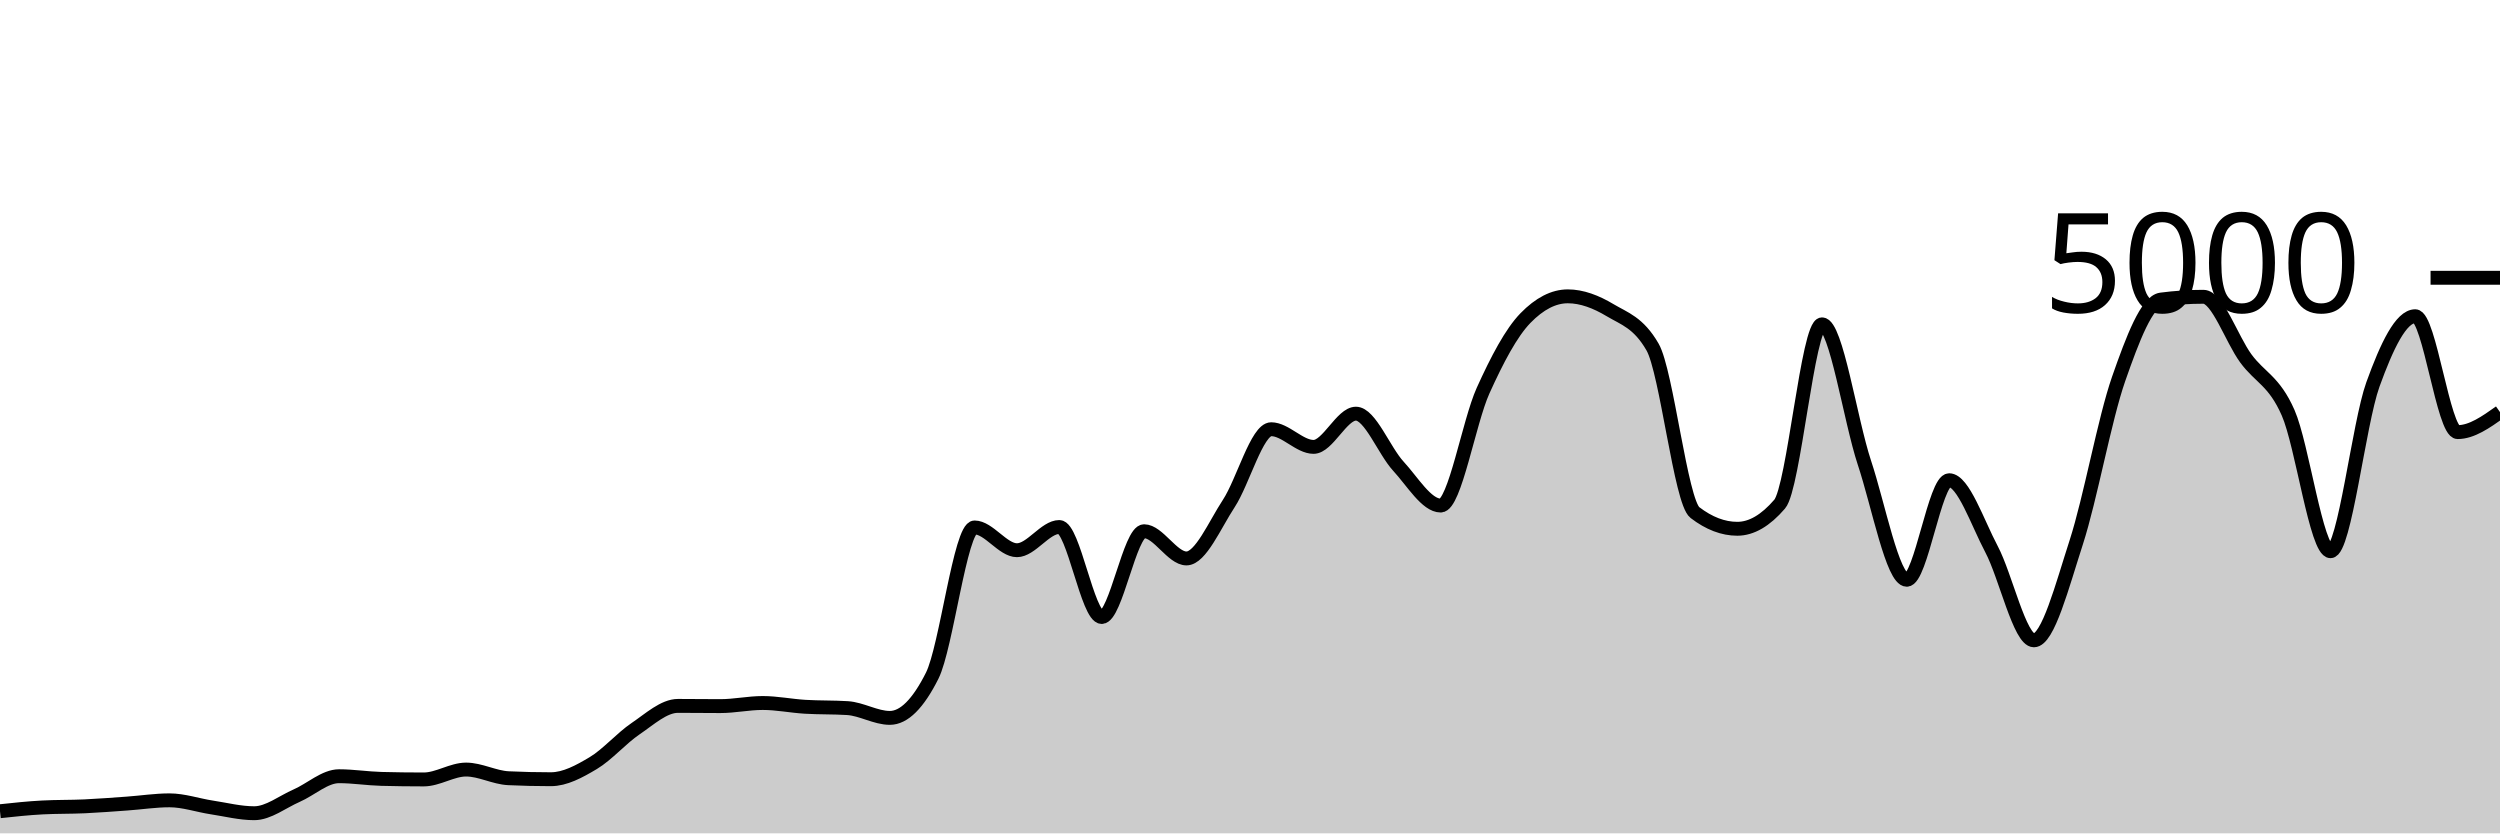
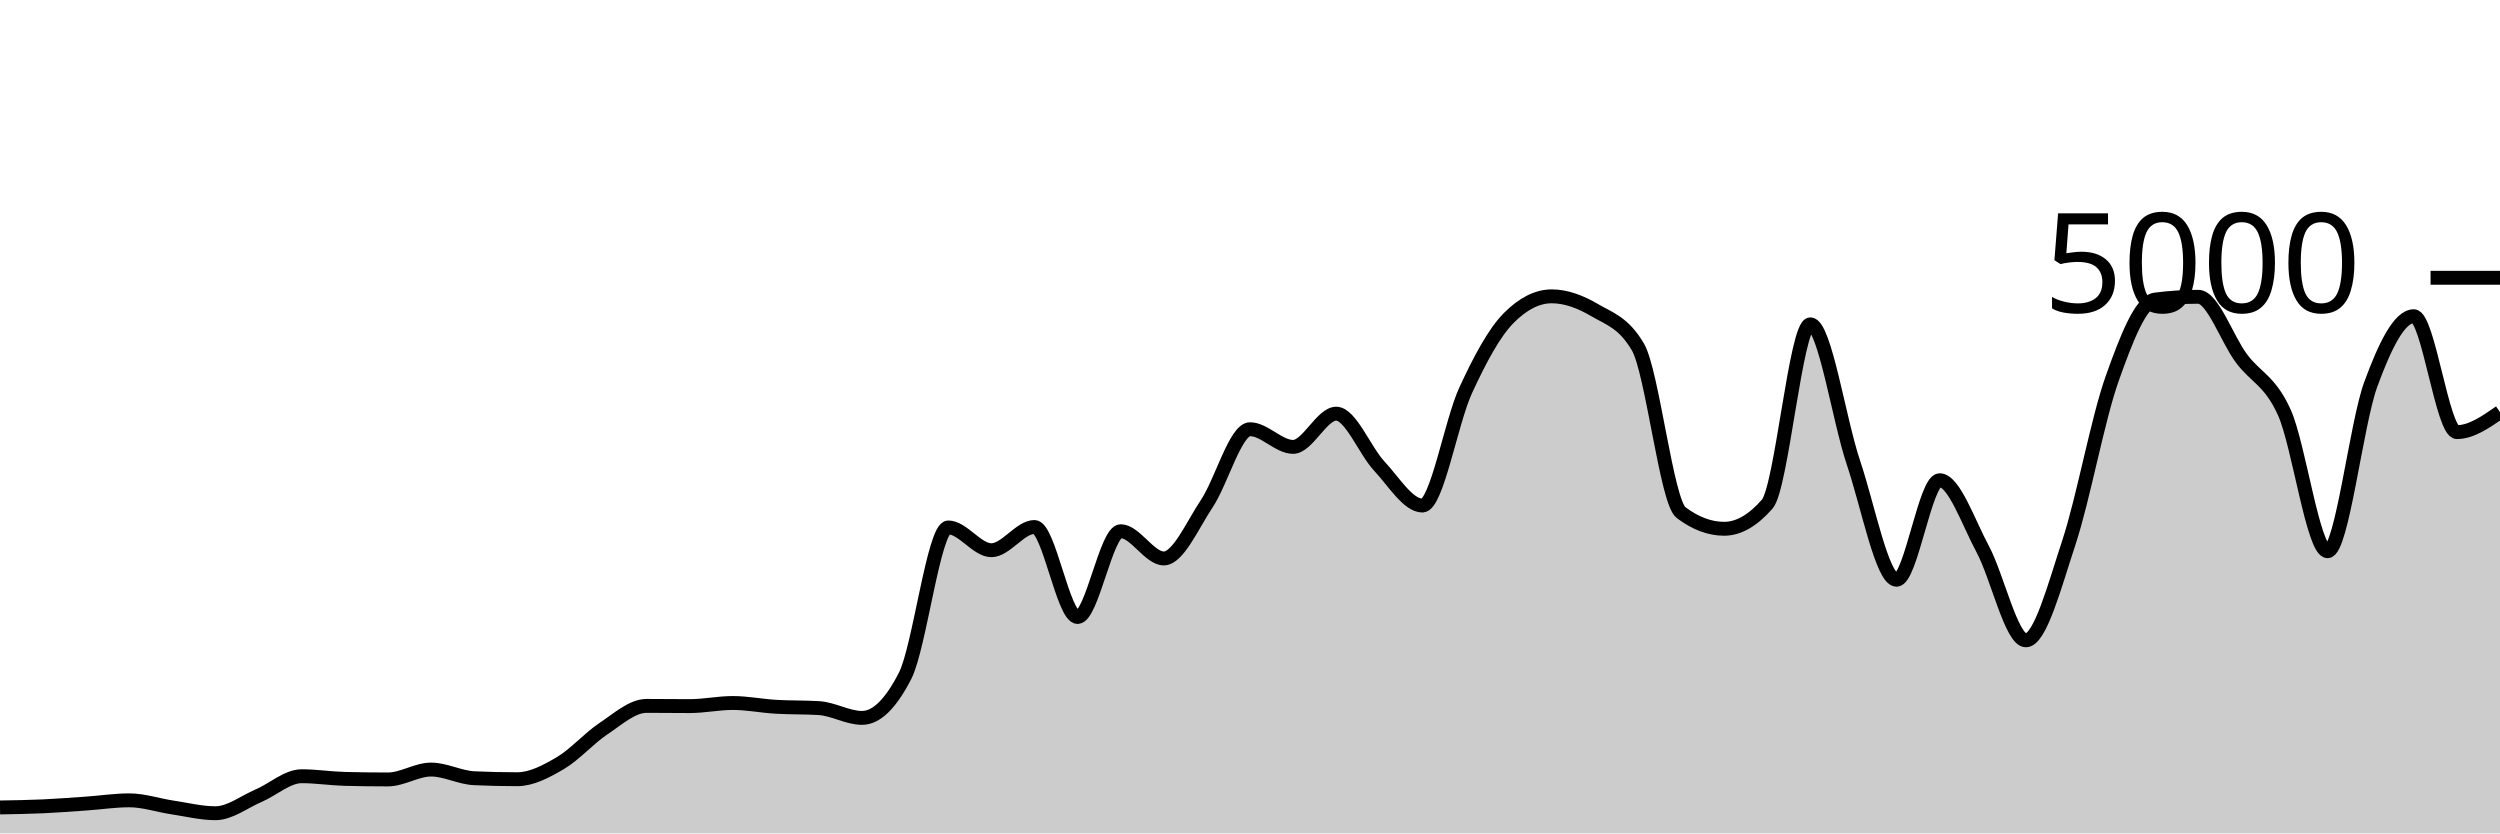
<svg xmlns="http://www.w3.org/2000/svg" viewBox="0 0 180 60">
  <g transform="translate(0,20)">
-     <path class="area" fill="rgba(0, 0, 0, 0.2)" d="M0,38.408C1.017,38.299,2.034,38.189,3.051,38.136C4.068,38.083,5.085,38.103,6.102,38.056C7.119,38.009,8.136,37.928,9.153,37.856C10.169,37.784,11.186,37.624,12.203,37.624C13.22,37.624,14.237,37.981,15.254,38.136C16.271,38.291,17.288,38.552,18.305,38.552C19.322,38.552,20.339,37.732,21.356,37.288C22.373,36.844,23.39,35.888,24.407,35.888C25.424,35.888,26.441,36.053,27.458,36.08C28.475,36.107,29.492,36.12,30.508,36.12C31.525,36.12,32.542,35.408,33.559,35.408C34.576,35.408,35.593,35.984,36.61,36.032C37.627,36.08,38.644,36.104,39.661,36.104C40.678,36.104,41.695,35.551,42.712,34.944C43.729,34.337,44.746,33.151,45.763,32.464C46.78,31.777,47.797,30.824,48.814,30.824C49.831,30.824,50.847,30.84,51.864,30.84C52.881,30.84,53.898,30.616,54.915,30.616C55.932,30.616,56.949,30.827,57.966,30.888C58.983,30.949,60,30.92,61.017,30.984C62.034,31.048,63.051,31.688,64.068,31.688C65.085,31.688,66.102,30.675,67.119,28.648C68.136,26.621,69.153,17.976,70.169,17.976C71.186,17.976,72.203,19.616,73.22,19.616C74.237,19.616,75.254,17.944,76.271,17.944C77.288,17.944,78.305,24.424,79.322,24.424C80.339,24.424,81.356,18.248,82.373,18.248C83.39,18.248,84.407,20.208,85.424,20.208C86.441,20.208,87.458,17.799,88.475,16.248C89.492,14.697,90.508,10.904,91.525,10.904C92.542,10.904,93.559,12.176,94.576,12.176C95.593,12.176,96.61,9.784,97.627,9.784C98.644,9.784,99.661,12.457,100.678,13.56C101.695,14.663,102.712,16.4,103.729,16.4C104.746,16.4,105.763,10.377,106.78,8.128C107.797,5.879,108.814,3.949,109.831,2.904C110.847,1.859,111.864,1.336,112.881,1.336C113.898,1.336,114.915,1.728,115.932,2.336C116.949,2.944,117.966,3.219,118.983,4.984C120,6.749,121.017,16.125,122.034,16.904C123.051,17.683,124.068,18.072,125.085,18.072C126.102,18.072,127.119,17.48,128.136,16.296C129.153,15.112,130.169,3.352,131.186,3.352C132.203,3.352,133.22,10.247,134.237,13.312C135.254,16.377,136.271,21.744,137.288,21.744C138.305,21.744,139.322,14.576,140.339,14.576C141.356,14.576,142.373,17.623,143.39,19.544C144.407,21.465,145.424,26.104,146.441,26.104C147.458,26.104,148.475,22.177,149.492,19.04C150.508,15.903,151.525,10.192,152.542,7.28C153.559,4.368,154.576,1.701,155.593,1.568C156.61,1.435,157.627,1.368,158.644,1.368C159.661,1.368,160.678,4.408,161.695,5.8C162.712,7.192,163.729,7.405,164.746,9.72C165.763,12.035,166.78,19.688,167.797,19.688C168.814,19.688,169.831,10.508,170.847,7.688C171.864,4.868,172.881,2.768,173.898,2.768C174.915,2.768,175.932,11.112,176.949,11.112C177.966,11.112,178.983,10.392,180,9.672L180,40C178.983,40,177.966,40,176.949,40C175.932,40,174.915,40,173.898,40C172.881,40,171.864,40,170.847,40C169.831,40,168.814,40,167.797,40C166.78,40,165.763,40,164.746,40C163.729,40,162.712,40,161.695,40C160.678,40,159.661,40,158.644,40C157.627,40,156.61,40,155.593,40C154.576,40,153.559,40,152.542,40C151.525,40,150.508,40,149.492,40C148.475,40,147.458,40,146.441,40C145.424,40,144.407,40,143.39,40C142.373,40,141.356,40,140.339,40C139.322,40,138.305,40,137.288,40C136.271,40,135.254,40,134.237,40C133.22,40,132.203,40,131.186,40C130.169,40,129.153,40,128.136,40C127.119,40,126.102,40,125.085,40C124.068,40,123.051,40,122.034,40C121.017,40,120,40,118.983,40C117.966,40,116.949,40,115.932,40C114.915,40,113.898,40,112.881,40C111.864,40,110.847,40,109.831,40C108.814,40,107.797,40,106.78,40C105.763,40,104.746,40,103.729,40C102.712,40,101.695,40,100.678,40C99.661,40,98.644,40,97.627,40C96.61,40,95.593,40,94.576,40C93.559,40,92.542,40,91.525,40C90.508,40,89.492,40,88.475,40C87.458,40,86.441,40,85.424,40C84.407,40,83.39,40,82.373,40C81.356,40,80.339,40,79.322,40C78.305,40,77.288,40,76.271,40C75.254,40,74.237,40,73.22,40C72.203,40,71.186,40,70.169,40C69.153,40,68.136,40,67.119,40C66.102,40,65.085,40,64.068,40C63.051,40,62.034,40,61.017,40C60,40,58.983,40,57.966,40C56.949,40,55.932,40,54.915,40C53.898,40,52.881,40,51.864,40C50.847,40,49.831,40,48.814,40C47.797,40,46.78,40,45.763,40C44.746,40,43.729,40,42.712,40C41.695,40,40.678,40,39.661,40C38.644,40,37.627,40,36.61,40C35.593,40,34.576,40,33.559,40C32.542,40,31.525,40,30.508,40C29.492,40,28.475,40,27.458,40C26.441,40,25.424,40,24.407,40C23.39,40,22.373,40,21.356,40C20.339,40,19.322,40,18.305,40C17.288,40,16.271,40,15.254,40C14.237,40,13.22,40,12.203,40C11.186,40,10.169,40,9.153,40C8.136,40,7.119,40,6.102,40C5.085,40,4.068,40,3.051,40C2.034,40,1.017,40,0,40Z" />
-     <path class="line" stroke="black" fill="none" d="M0,38.408C1.017,38.299,2.034,38.189,3.051,38.136C4.068,38.083,5.085,38.103,6.102,38.056C7.119,38.009,8.136,37.928,9.153,37.856C10.169,37.784,11.186,37.624,12.203,37.624C13.22,37.624,14.237,37.981,15.254,38.136C16.271,38.291,17.288,38.552,18.305,38.552C19.322,38.552,20.339,37.732,21.356,37.288C22.373,36.844,23.39,35.888,24.407,35.888C25.424,35.888,26.441,36.053,27.458,36.08C28.475,36.107,29.492,36.12,30.508,36.12C31.525,36.12,32.542,35.408,33.559,35.408C34.576,35.408,35.593,35.984,36.61,36.032C37.627,36.08,38.644,36.104,39.661,36.104C40.678,36.104,41.695,35.551,42.712,34.944C43.729,34.337,44.746,33.151,45.763,32.464C46.78,31.777,47.797,30.824,48.814,30.824C49.831,30.824,50.847,30.84,51.864,30.84C52.881,30.84,53.898,30.616,54.915,30.616C55.932,30.616,56.949,30.827,57.966,30.888C58.983,30.949,60,30.92,61.017,30.984C62.034,31.048,63.051,31.688,64.068,31.688C65.085,31.688,66.102,30.675,67.119,28.648C68.136,26.621,69.153,17.976,70.169,17.976C71.186,17.976,72.203,19.616,73.22,19.616C74.237,19.616,75.254,17.944,76.271,17.944C77.288,17.944,78.305,24.424,79.322,24.424C80.339,24.424,81.356,18.248,82.373,18.248C83.39,18.248,84.407,20.208,85.424,20.208C86.441,20.208,87.458,17.799,88.475,16.248C89.492,14.697,90.508,10.904,91.525,10.904C92.542,10.904,93.559,12.176,94.576,12.176C95.593,12.176,96.61,9.784,97.627,9.784C98.644,9.784,99.661,12.457,100.678,13.56C101.695,14.663,102.712,16.4,103.729,16.4C104.746,16.4,105.763,10.377,106.78,8.128C107.797,5.879,108.814,3.949,109.831,2.904C110.847,1.859,111.864,1.336,112.881,1.336C113.898,1.336,114.915,1.728,115.932,2.336C116.949,2.944,117.966,3.219,118.983,4.984C120,6.749,121.017,16.125,122.034,16.904C123.051,17.683,124.068,18.072,125.085,18.072C126.102,18.072,127.119,17.48,128.136,16.296C129.153,15.112,130.169,3.352,131.186,3.352C132.203,3.352,133.22,10.247,134.237,13.312C135.254,16.377,136.271,21.744,137.288,21.744C138.305,21.744,139.322,14.576,140.339,14.576C141.356,14.576,142.373,17.623,143.39,19.544C144.407,21.465,145.424,26.104,146.441,26.104C147.458,26.104,148.475,22.177,149.492,19.04C150.508,15.903,151.525,10.192,152.542,7.28C153.559,4.368,154.576,1.701,155.593,1.568C156.61,1.435,157.627,1.368,158.644,1.368C159.661,1.368,160.678,4.408,161.695,5.8C162.712,7.192,163.729,7.405,164.746,9.72C165.763,12.035,166.78,19.688,167.797,19.688C168.814,19.688,169.831,10.508,170.847,7.688C171.864,4.868,172.881,2.768,173.898,2.768C174.915,2.768,175.932,11.112,176.949,11.112C177.966,11.112,178.983,10.392,180,9.672" />
+     <path class="area" fill="rgba(0, 0, 0, 0.2)" d="M0,38.136C1.034,38.119,2.069,38.103,3.103,38.056C4.138,38.009,5.172,37.928,6.207,37.856C7.241,37.784,8.276,37.624,9.31,37.624C10.345,37.624,11.379,37.981,12.414,38.136C13.448,38.291,14.483,38.552,15.517,38.552C16.552,38.552,17.586,37.732,18.621,37.288C19.655,36.844,20.69,35.888,21.724,35.888C22.759,35.888,23.793,36.053,24.828,36.08C25.862,36.107,26.897,36.12,27.931,36.12C28.966,36.12,30,35.408,31.034,35.408C32.069,35.408,33.103,35.984,34.138,36.032C35.172,36.08,36.207,36.104,37.241,36.104C38.276,36.104,39.31,35.551,40.345,34.944C41.379,34.337,42.414,33.151,43.448,32.464C44.483,31.777,45.517,30.824,46.552,30.824C47.586,30.824,48.621,30.84,49.655,30.84C50.69,30.84,51.724,30.616,52.759,30.616C53.793,30.616,54.828,30.827,55.862,30.888C56.897,30.949,57.931,30.92,58.966,30.984C60,31.048,61.034,31.688,62.069,31.688C63.103,31.688,64.138,30.675,65.172,28.648C66.207,26.621,67.241,17.976,68.276,17.976C69.31,17.976,70.345,19.616,71.379,19.616C72.414,19.616,73.448,17.944,74.483,17.944C75.517,17.944,76.552,24.424,77.586,24.424C78.621,24.424,79.655,18.248,80.69,18.248C81.724,18.248,82.759,20.208,83.793,20.208C84.828,20.208,85.862,17.799,86.897,16.248C87.931,14.697,88.966,10.904,90,10.904C91.034,10.904,92.069,12.176,93.103,12.176C94.138,12.176,95.172,9.784,96.207,9.784C97.241,9.784,98.276,12.457,99.31,13.56C100.345,14.663,101.379,16.4,102.414,16.4C103.448,16.4,104.483,10.377,105.517,8.128C106.552,5.879,107.586,3.949,108.621,2.904C109.655,1.859,110.69,1.336,111.724,1.336C112.759,1.336,113.793,1.728,114.828,2.336C115.862,2.944,116.897,3.219,117.931,4.984C118.966,6.749,120,16.125,121.034,16.904C122.069,17.683,123.103,18.072,124.138,18.072C125.172,18.072,126.207,17.48,127.241,16.296C128.276,15.112,129.31,3.352,130.345,3.352C131.379,3.352,132.414,10.247,133.448,13.312C134.483,16.377,135.517,21.744,136.552,21.744C137.586,21.744,138.621,14.576,139.655,14.576C140.69,14.576,141.724,17.623,142.759,19.544C143.793,21.465,144.828,26.104,145.862,26.104C146.897,26.104,147.931,22.177,148.966,19.04C150,15.903,151.034,10.192,152.069,7.28C153.103,4.368,154.138,1.701,155.172,1.568C156.207,1.435,157.241,1.368,158.276,1.368C159.31,1.368,160.345,4.408,161.379,5.8C162.414,7.192,163.448,7.405,164.483,9.72C165.517,12.035,166.552,19.688,167.586,19.688C168.621,19.688,169.655,10.508,170.69,7.688C171.724,4.868,172.759,2.768,173.793,2.768C174.828,2.768,175.862,11.112,176.897,11.112C177.931,11.112,178.966,10.392,180,9.672L180,40C178.966,40,177.931,40,176.897,40C175.862,40,174.828,40,173.793,40C172.759,40,171.724,40,170.69,40C169.655,40,168.621,40,167.586,40C166.552,40,165.517,40,164.483,40C163.448,40,162.414,40,161.379,40C160.345,40,159.31,40,158.276,40C157.241,40,156.207,40,155.172,40C154.138,40,153.103,40,152.069,40C151.034,40,150,40,148.966,40C147.931,40,146.897,40,145.862,40C144.828,40,143.793,40,142.759,40C141.724,40,140.69,40,139.655,40C138.621,40,137.586,40,136.552,40C135.517,40,134.483,40,133.448,40C132.414,40,131.379,40,130.345,40C129.31,40,128.276,40,127.241,40C126.207,40,125.172,40,124.138,40C123.103,40,122.069,40,121.034,40C120,40,118.966,40,117.931,40C116.897,40,115.862,40,114.828,40C113.793,40,112.759,40,111.724,40C110.69,40,109.655,40,108.621,40C107.586,40,106.552,40,105.517,40C104.483,40,103.448,40,102.414,40C101.379,40,100.345,40,99.31,40C98.276,40,97.241,40,96.207,40C95.172,40,94.138,40,93.103,40C92.069,40,91.034,40,90,40C88.966,40,87.931,40,86.897,40C85.862,40,84.828,40,83.793,40C82.759,40,81.724,40,80.69,40C79.655,40,78.621,40,77.586,40C76.552,40,75.517,40,74.483,40C73.448,40,72.414,40,71.379,40C70.345,40,69.31,40,68.276,40C67.241,40,66.207,40,65.172,40C64.138,40,63.103,40,62.069,40C61.034,40,60,40,58.966,40C57.931,40,56.897,40,55.862,40C54.828,40,53.793,40,52.759,40C51.724,40,50.69,40,49.655,40C48.621,40,47.586,40,46.552,40C45.517,40,44.483,40,43.448,40C42.414,40,41.379,40,40.345,40C39.31,40,38.276,40,37.241,40C36.207,40,35.172,40,34.138,40C33.103,40,32.069,40,31.034,40C30,40,28.966,40,27.931,40C26.897,40,25.862,40,24.828,40C23.793,40,22.759,40,21.724,40C20.69,40,19.655,40,18.621,40C17.586,40,16.552,40,15.517,40C14.483,40,13.448,40,12.414,40C11.379,40,10.345,40,9.31,40C8.276,40,7.241,40,6.207,40C5.172,40,4.138,40,3.103,40C2.069,40,1.034,40,0,40Z" />
+     <path class="line" stroke="black" fill="none" d="M0,38.136C1.034,38.119,2.069,38.103,3.103,38.056C4.138,38.009,5.172,37.928,6.207,37.856C7.241,37.784,8.276,37.624,9.31,37.624C10.345,37.624,11.379,37.981,12.414,38.136C13.448,38.291,14.483,38.552,15.517,38.552C16.552,38.552,17.586,37.732,18.621,37.288C19.655,36.844,20.69,35.888,21.724,35.888C22.759,35.888,23.793,36.053,24.828,36.08C25.862,36.107,26.897,36.12,27.931,36.12C28.966,36.12,30,35.408,31.034,35.408C32.069,35.408,33.103,35.984,34.138,36.032C35.172,36.08,36.207,36.104,37.241,36.104C38.276,36.104,39.31,35.551,40.345,34.944C41.379,34.337,42.414,33.151,43.448,32.464C44.483,31.777,45.517,30.824,46.552,30.824C47.586,30.824,48.621,30.84,49.655,30.84C50.69,30.84,51.724,30.616,52.759,30.616C53.793,30.616,54.828,30.827,55.862,30.888C56.897,30.949,57.931,30.92,58.966,30.984C60,31.048,61.034,31.688,62.069,31.688C63.103,31.688,64.138,30.675,65.172,28.648C66.207,26.621,67.241,17.976,68.276,17.976C69.31,17.976,70.345,19.616,71.379,19.616C72.414,19.616,73.448,17.944,74.483,17.944C75.517,17.944,76.552,24.424,77.586,24.424C78.621,24.424,79.655,18.248,80.69,18.248C81.724,18.248,82.759,20.208,83.793,20.208C84.828,20.208,85.862,17.799,86.897,16.248C87.931,14.697,88.966,10.904,90,10.904C91.034,10.904,92.069,12.176,93.103,12.176C94.138,12.176,95.172,9.784,96.207,9.784C97.241,9.784,98.276,12.457,99.31,13.56C100.345,14.663,101.379,16.4,102.414,16.4C103.448,16.4,104.483,10.377,105.517,8.128C106.552,5.879,107.586,3.949,108.621,2.904C109.655,1.859,110.69,1.336,111.724,1.336C112.759,1.336,113.793,1.728,114.828,2.336C115.862,2.944,116.897,3.219,117.931,4.984C118.966,6.749,120,16.125,121.034,16.904C122.069,17.683,123.103,18.072,124.138,18.072C125.172,18.072,126.207,17.48,127.241,16.296C128.276,15.112,129.31,3.352,130.345,3.352C131.379,3.352,132.414,10.247,133.448,13.312C134.483,16.377,135.517,21.744,136.552,21.744C137.586,21.744,138.621,14.576,139.655,14.576C140.69,14.576,141.724,17.623,142.759,19.544C143.793,21.465,144.828,26.104,145.862,26.104C146.897,26.104,147.931,22.177,148.966,19.04C150,15.903,151.034,10.192,152.069,7.28C153.103,4.368,154.138,1.701,155.172,1.568C156.207,1.435,157.241,1.368,158.276,1.368C159.31,1.368,160.345,4.408,161.379,5.8C162.414,7.192,163.448,7.405,164.483,9.72C165.517,12.035,166.552,19.688,167.586,19.688C168.621,19.688,169.655,10.508,170.69,7.688C171.724,4.868,172.759,2.768,173.793,2.768C174.828,2.768,175.862,11.112,176.897,11.112C177.931,11.112,178.966,10.392,180,9.672" />
    <path class="axis-ceiling" stroke-width="1" stroke="black" fill="none" d="M175,0L180,0" />
    <text class="axis-ceiling-label" font-family="sans-serif" text-anchor="end" font-size="10px" x="170" y="2.5">5000</text>
  </g>
</svg>
